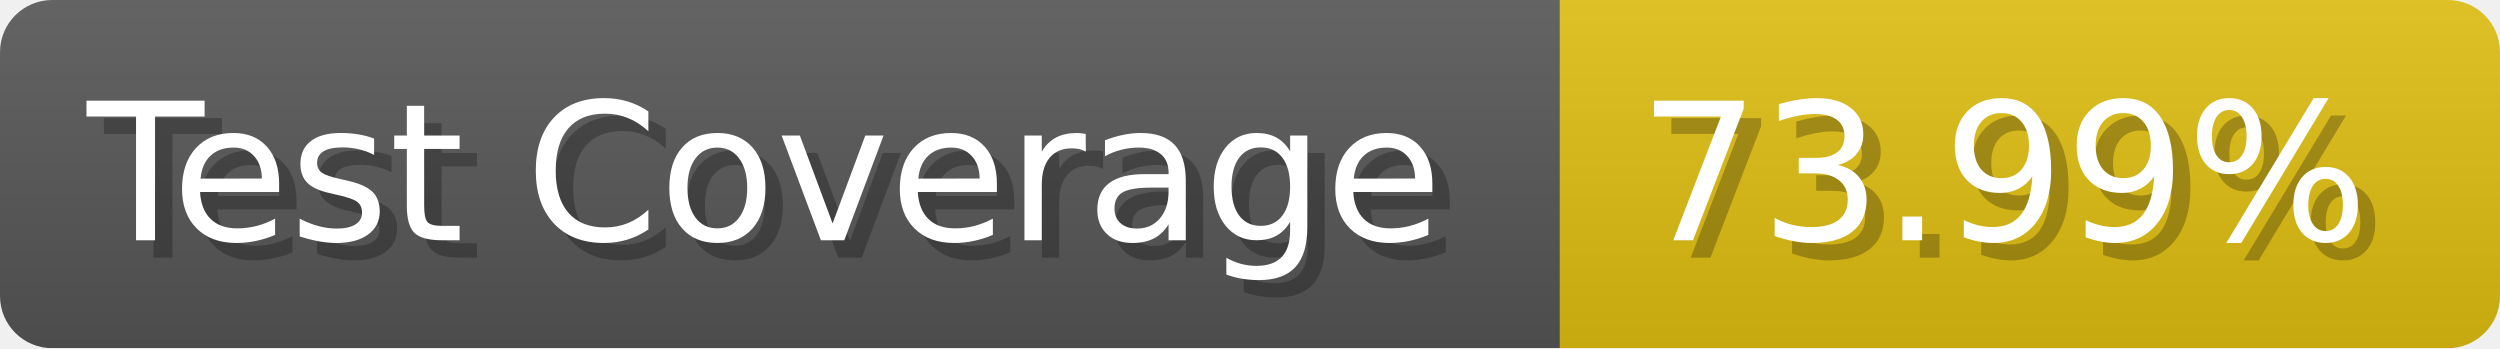
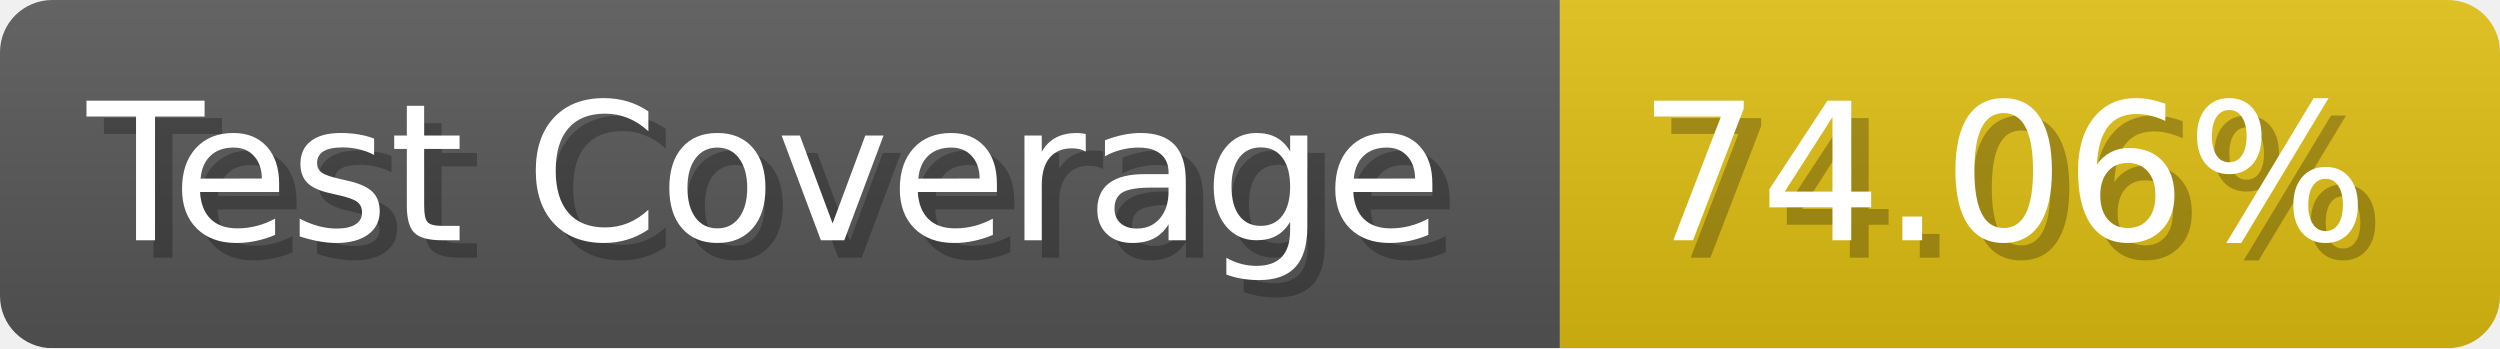
- <svg xmlns="http://www.w3.org/2000/svg" width="143.6" height="20" viewBox="0 0 1436 200" role="img" aria-label="Test Coverage: 73.99%">
+ <svg xmlns="http://www.w3.org/2000/svg" width="143.6" height="20" viewBox="0 0 1436 200" role="img" aria-label="Test Coverage: 74.06%">
  <linearGradient id="a" x2="0" y2="100%">
    <stop offset="0" stop-opacity=".1" stop-color="#EEE" />
    <stop offset="1" stop-opacity=".1" />
  </linearGradient>
  <mask id="m">
    <rect width="1436" height="200" rx="30" fill="#FFF" />
  </mask>
  <g mask="url(#m)">
    <rect width="896" height="200" fill="#555" />
    <rect width="540" height="200" fill="#DB1" x="896" />
    <rect width="1436" height="200" fill="url(#a)" />
  </g>
  <g aria-hidden="true" fill="#fff" text-anchor="start" font-family="Verdana,DejaVu Sans,sans-serif" font-size="110">
    <text x="60" y="148" textLength="796" fill="#000" opacity="0.25">Test Coverage</text>
    <text x="50" y="138" textLength="796">Test Coverage</text>
-     <text x="951" y="148" textLength="440" fill="#000" opacity="0.25">73.99%</text>
-     <text x="941" y="138" textLength="440">73.99%</text>
+     <text x="951" y="148" textLength="440" fill="#000" opacity="0.25">74.06%</text>
+     <text x="941" y="138" textLength="440">74.06%</text>
  </g>
</svg>
